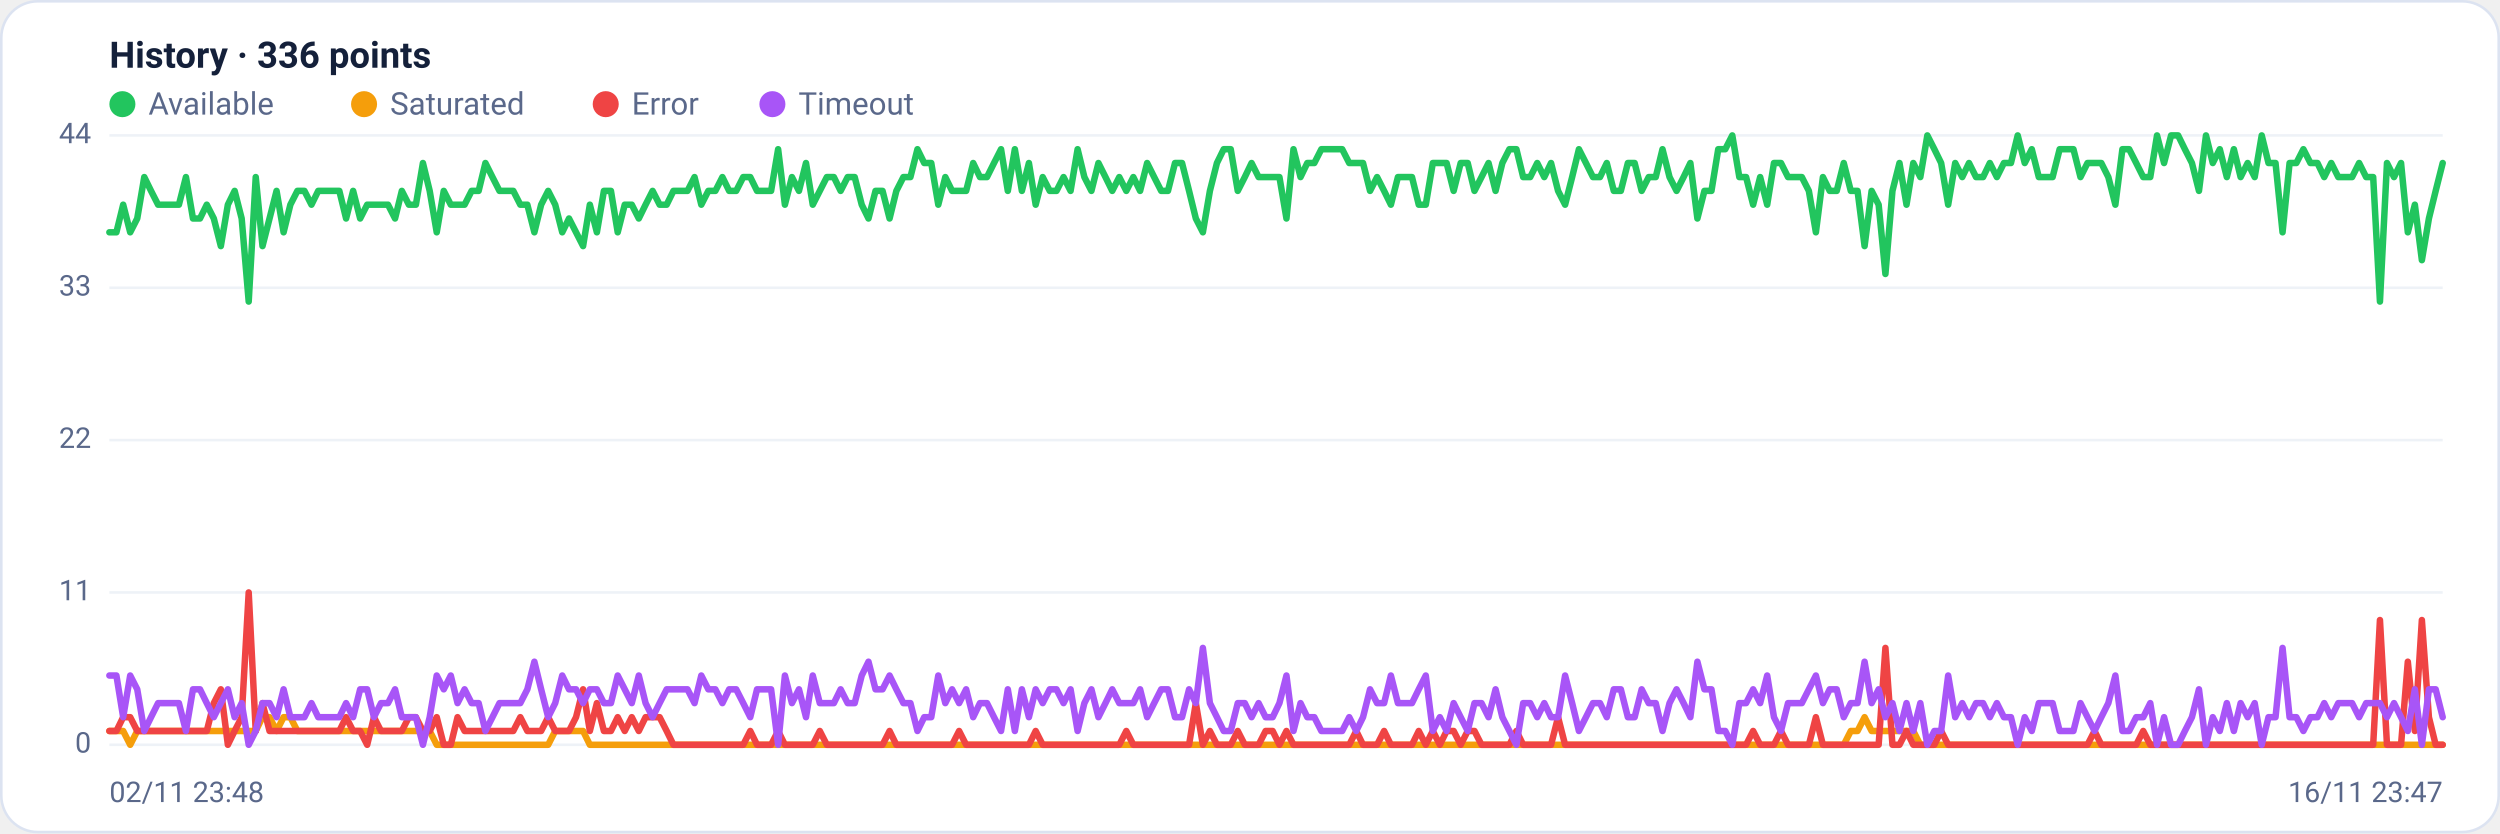
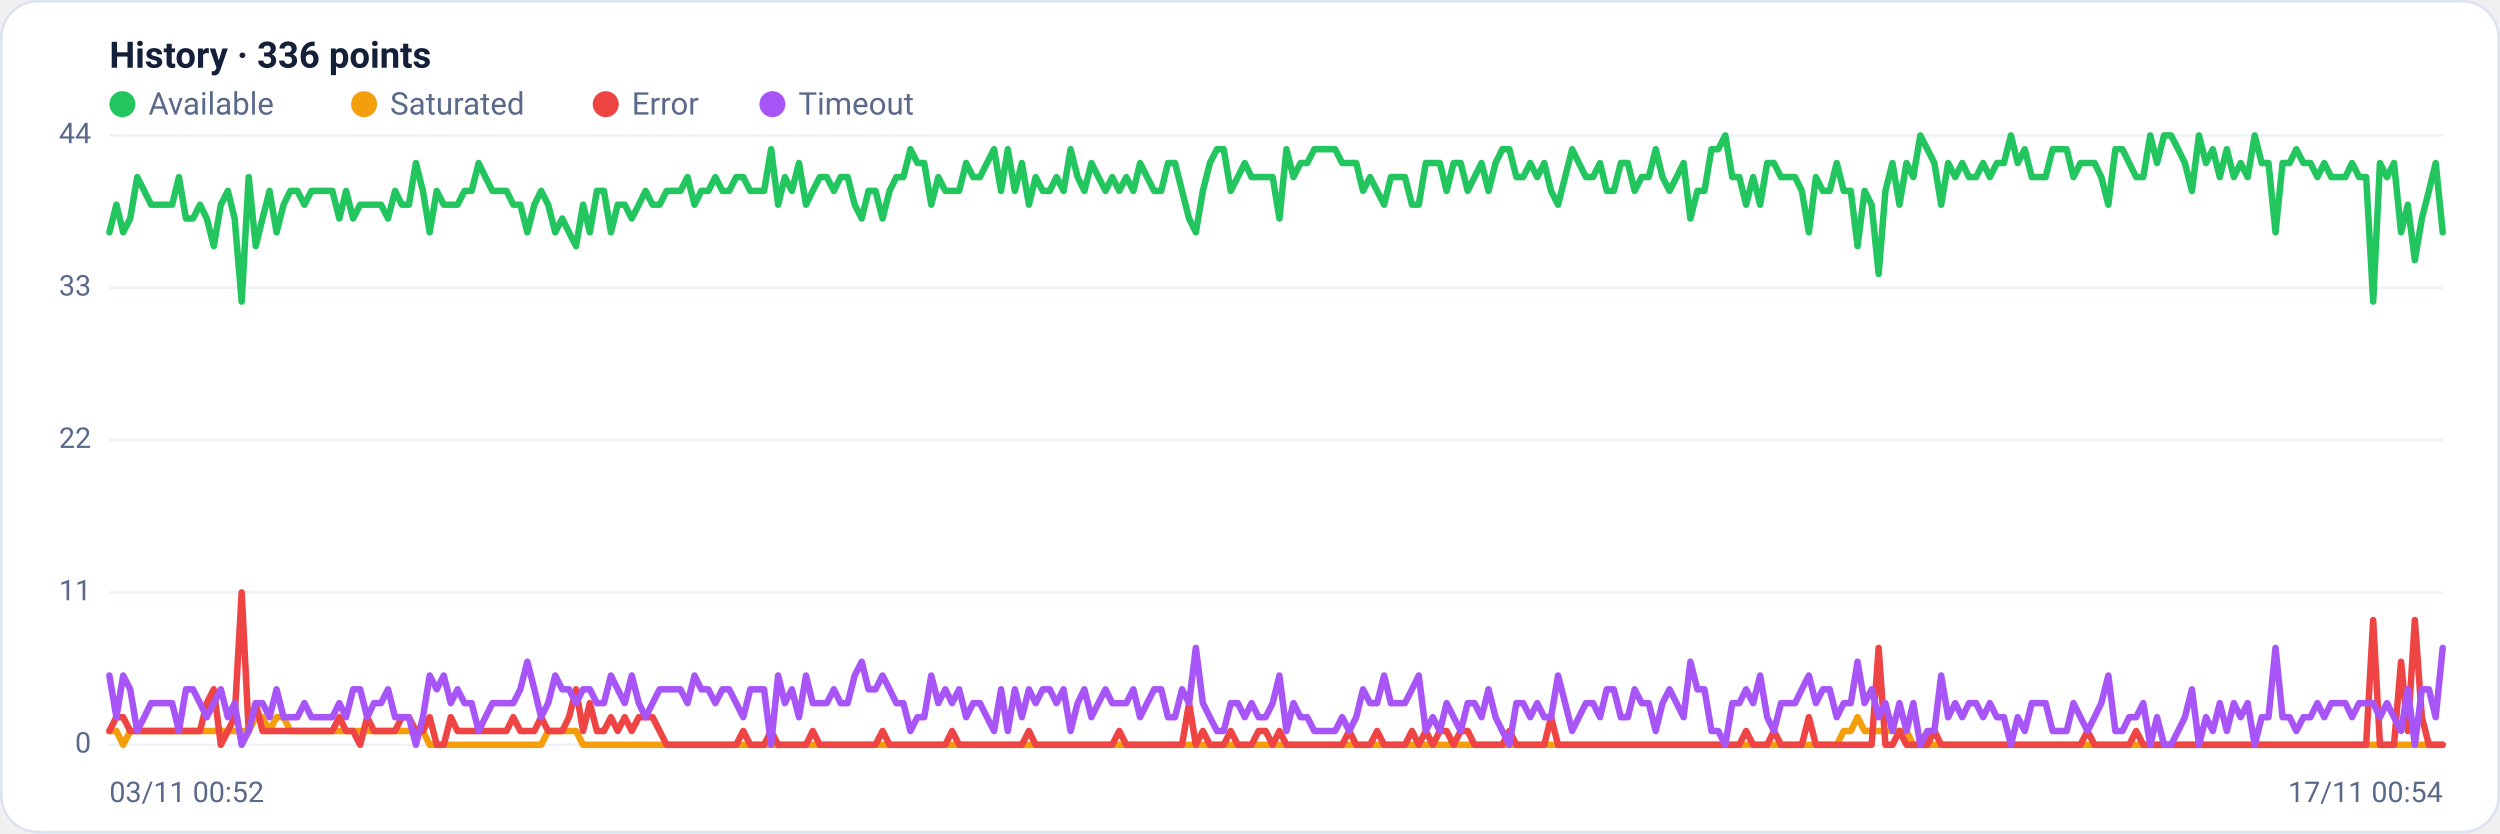
<svg xmlns="http://www.w3.org/2000/svg" viewBox="0 0 960 320" width="960" height="320" font-family="Segoe UI, system-ui, -apple-system, Roboto, Helvetica, Arial, sans-serif" role="img" aria-label="Availability history per region">
  <rect x="0.5" y="0.5" width="959" height="319" rx="14" fill="#ffffff" stroke="#dce3f1" />
  <text x="42" y="26" font-size="14" font-weight="600" fill="#14203a">History · 336 points</text>
  <circle cx="47" cy="40" r="5" fill="#22c55e" />
  <text x="57" y="44" font-size="12" fill="#5a688a">Available</text>
  <circle cx="139.8" cy="40" r="5" fill="#f59e0b" />
  <text x="149.8" y="44" font-size="12" fill="#5a688a">Saturated</text>
  <circle cx="232.6" cy="40" r="5" fill="#ef4444" />
  <text x="242.6" y="44" font-size="12" fill="#5a688a">Error</text>
  <circle cx="296.6" cy="40" r="5" fill="#a855f7" />
  <text x="306.6" y="44" font-size="12" fill="#5a688a">Timeout</text>
  <line x1="42" y1="286.0" x2="938" y2="286.0" stroke="#eef2f7" stroke-width="1" />
  <text x="35" y="289.0" text-anchor="end" font-size="11" fill="#5a688a">0</text>
  <line x1="42" y1="227.5" x2="938" y2="227.5" stroke="#eef2f7" stroke-width="1" />
  <text x="35" y="230.5" text-anchor="end" font-size="11" fill="#5a688a">11</text>
  <line x1="42" y1="169.0" x2="938" y2="169.0" stroke="#eef2f7" stroke-width="1" />
  <text x="35" y="172.0" text-anchor="end" font-size="11" fill="#5a688a">22</text>
  <line x1="42" y1="110.5" x2="938" y2="110.5" stroke="#eef2f7" stroke-width="1" />
  <text x="35" y="113.5" text-anchor="end" font-size="11" fill="#5a688a">33</text>
  <line x1="42" y1="52.0" x2="938" y2="52.0" stroke="#eef2f7" stroke-width="1" />
  <text x="35" y="55.0" text-anchor="end" font-size="11" fill="#5a688a">44</text>
-   <polyline fill="none" stroke="#22c55e" stroke-width="2.5" stroke-linejoin="round" stroke-linecap="round" points="42.0,89.2 44.7,89.2 47.3,78.6 50.0,89.2 52.7,83.9 55.4,68.0 58.0,73.3 60.7,78.6 63.4,78.6 66.1,78.6 68.7,78.6 71.4,68.0 74.1,83.9 76.8,83.9 79.4,78.6 82.1,83.9 84.8,94.5 87.5,78.6 90.1,73.3 92.8,83.9 95.5,115.8 98.2,68.0 100.8,94.5 103.5,83.9 106.2,73.3 108.9,89.2 111.5,78.6 114.2,73.3 116.9,73.3 119.6,78.6 122.2,73.3 124.9,73.3 127.6,73.3 130.3,73.3 132.9,83.9 135.6,73.3 138.3,83.9 141.0,78.6 143.6,78.6 146.3,78.6 149.0,78.6 151.7,83.9 154.3,73.3 157.0,78.6 159.7,78.6 162.4,62.6 165.0,73.3 167.7,89.2 170.4,73.3 173.1,78.6 175.7,78.6 178.4,78.6 181.1,73.3 183.8,73.3 186.4,62.6 189.1,68.0 191.8,73.3 194.5,73.3 197.1,73.3 199.8,78.6 202.5,78.6 205.2,89.2 207.8,78.6 210.5,73.3 213.2,78.6 215.9,89.2 218.5,83.9 221.2,89.2 223.9,94.5 226.5,78.6 229.2,89.2 231.9,73.3 234.6,73.3 237.2,89.2 239.9,78.6 242.6,78.6 245.3,83.9 247.9,78.6 250.6,73.3 253.3,78.6 256.0,78.6 258.6,73.3 261.3,73.3 264.0,73.3 266.7,68.0 269.3,78.6 272.0,73.3 274.7,73.3 277.4,68.0 280.0,73.3 282.7,73.3 285.4,68.0 288.1,68.0 290.7,73.3 293.4,73.3 296.1,73.3 298.8,57.3 301.4,78.6 304.1,68.0 306.8,73.3 309.5,62.6 312.1,78.6 314.8,73.3 317.5,68.0 320.2,68.0 322.8,73.3 325.5,68.0 328.2,68.0 330.9,78.6 333.5,83.9 336.2,73.3 338.9,73.3 341.6,83.9 344.2,73.3 346.9,68.0 349.6,68.0 352.3,57.3 354.9,62.6 357.6,62.6 360.3,78.6 363.0,68.0 365.6,73.3 368.3,73.3 371.0,73.3 373.7,62.6 376.3,68.0 379.0,68.0 381.7,62.6 384.4,57.3 387.0,73.3 389.7,57.3 392.4,73.3 395.1,62.6 397.7,78.6 400.4,68.0 403.1,73.3 405.7,73.3 408.4,68.0 411.1,73.3 413.8,57.3 416.4,68.0 419.1,73.3 421.8,62.6 424.5,68.0 427.1,73.3 429.8,68.0 432.5,73.3 435.2,68.0 437.8,73.3 440.5,62.6 443.2,68.0 445.9,73.3 448.5,73.3 451.2,62.6 453.9,62.6 456.6,73.3 459.2,83.9 461.9,89.2 464.6,73.3 467.3,62.6 469.9,57.3 472.6,57.3 475.3,73.3 478.0,68.0 480.6,62.6 483.3,68.0 486.0,68.0 488.7,68.0 491.3,68.0 494.0,83.9 496.7,57.3 499.4,68.0 502.0,62.6 504.7,62.6 507.4,57.3 510.1,57.3 512.7,57.3 515.4,57.3 518.1,62.6 520.8,62.6 523.4,62.6 526.1,73.3 528.8,68.0 531.5,73.3 534.1,78.6 536.8,68.0 539.5,68.0 542.2,68.0 544.8,78.6 547.5,78.6 550.2,62.6 552.9,62.6 555.5,62.6 558.2,73.3 560.9,62.6 563.6,62.6 566.2,73.3 568.9,68.0 571.6,62.6 574.3,73.3 576.9,62.6 579.6,57.3 582.3,57.3 584.9,68.0 587.6,68.0 590.3,62.6 593.0,68.0 595.6,62.6 598.3,73.3 601.0,78.6 603.7,68.0 606.3,57.3 609.0,62.6 611.7,68.0 614.4,68.0 617.0,62.6 619.7,73.3 622.4,73.3 625.1,62.6 627.7,62.6 630.4,73.3 633.1,68.0 635.8,68.0 638.4,57.3 641.1,68.0 643.8,73.3 646.5,68.0 649.1,62.6 651.8,83.9 654.5,73.3 657.2,73.3 659.8,57.3 662.5,57.3 665.2,52.0 667.9,68.0 670.5,68.0 673.2,78.6 675.9,68.0 678.6,78.6 681.2,62.6 683.9,62.6 686.6,68.0 689.3,68.0 691.9,68.0 694.6,73.3 697.3,89.2 700.0,68.0 702.6,73.3 705.3,73.3 708.0,62.6 710.7,73.3 713.3,73.3 716.0,94.5 718.7,73.3 721.4,78.6 724.0,105.2 726.7,73.3 729.4,62.6 732.1,78.6 734.7,62.6 737.4,68.0 740.1,52.0 742.8,57.3 745.4,62.6 748.1,78.6 750.8,62.6 753.5,68.0 756.1,62.6 758.8,68.0 761.5,68.0 764.1,62.6 766.8,68.0 769.5,62.6 772.2,62.6 774.8,52.0 777.5,62.6 780.2,57.3 782.9,68.0 785.5,68.0 788.2,68.0 790.9,57.3 793.6,57.3 796.2,57.3 798.9,68.0 801.6,62.6 804.3,62.6 806.9,62.6 809.6,68.0 812.3,78.6 815.0,57.3 817.6,57.3 820.3,62.6 823.0,68.0 825.7,68.0 828.3,52.0 831.0,62.6 833.7,52.0 836.4,52.0 839.0,57.3 841.7,62.6 844.4,73.3 847.1,52.0 849.7,62.6 852.4,57.3 855.1,68.0 857.8,57.3 860.4,68.0 863.1,62.6 865.8,68.0 868.5,52.0 871.1,62.6 873.8,62.6 876.5,89.2 879.2,62.6 881.8,62.6 884.5,57.3 887.2,62.6 889.9,62.6 892.5,68.0 895.2,62.6 897.9,68.0 900.6,68.0 903.2,68.0 905.9,62.6 908.6,68.0 911.3,68.0 913.9,115.8 916.6,62.6 919.3,68.0 922.0,62.6 924.6,89.2 927.3,78.6 930.0,99.9 932.7,83.9 935.3,73.3 938.0,62.6" />
-   <polyline fill="none" stroke="#f59e0b" stroke-width="2.5" stroke-linejoin="round" stroke-linecap="round" points="42.0,280.7 44.7,280.7 47.3,280.7 50.0,286.0 52.7,280.7 55.4,280.7 58.0,280.7 60.7,280.7 63.4,280.7 66.1,280.7 68.7,280.7 71.4,280.7 74.1,280.7 76.8,280.7 79.4,280.7 82.1,280.7 84.8,280.7 87.5,280.7 90.1,280.7 92.8,280.7 95.5,280.7 98.2,280.7 100.8,275.4 103.5,275.4 106.2,280.7 108.9,275.4 111.5,275.4 114.2,280.7 116.9,280.7 119.6,280.7 122.2,280.7 124.9,280.7 127.6,280.7 130.3,280.7 132.9,280.7 135.6,280.7 138.3,280.7 141.0,280.7 143.6,280.7 146.3,280.7 149.0,280.7 151.7,280.7 154.3,280.7 157.0,280.7 159.7,280.7 162.4,280.7 165.0,280.7 167.7,286.0 170.4,286.0 173.1,286.0 175.7,286.0 178.4,286.0 181.1,286.0 183.8,286.0 186.4,286.0 189.1,286.0 191.8,286.0 194.5,286.0 197.1,286.0 199.8,286.0 202.5,286.0 205.2,286.0 207.8,286.0 210.5,286.0 213.2,280.7 215.9,280.7 218.5,280.7 221.2,280.7 223.9,280.7 226.5,286.0 229.2,286.0 231.9,286.0 234.6,286.0 237.2,286.0 239.9,286.0 242.6,286.0 245.3,286.0 247.9,286.0 250.6,286.0 253.3,286.0 256.0,286.0 258.6,286.0 261.3,286.0 264.0,286.0 266.7,286.0 269.3,286.0 272.0,286.0 274.7,286.0 277.4,286.0 280.0,286.0 282.7,286.0 285.4,286.0 288.1,286.0 290.7,286.0 293.4,286.0 296.1,286.0 298.8,286.0 301.4,286.0 304.1,286.0 306.8,286.0 309.5,286.0 312.1,286.0 314.8,286.0 317.5,286.0 320.2,286.0 322.8,286.0 325.5,286.0 328.2,286.0 330.9,286.0 333.5,286.0 336.2,286.0 338.9,286.0 341.6,286.0 344.2,286.0 346.9,286.0 349.6,286.0 352.3,286.0 354.9,286.0 357.6,286.0 360.3,286.0 363.0,286.0 365.6,286.0 368.3,286.0 371.0,286.0 373.7,286.0 376.3,286.0 379.0,286.0 381.7,286.0 384.4,286.0 387.0,286.0 389.7,286.0 392.4,286.0 395.1,286.0 397.7,286.0 400.4,286.0 403.1,286.0 405.7,286.0 408.4,286.0 411.1,286.0 413.8,286.0 416.4,286.0 419.1,286.0 421.8,286.0 424.5,286.0 427.1,286.0 429.8,286.0 432.5,286.0 435.2,286.0 437.8,286.0 440.5,286.0 443.2,286.0 445.9,286.0 448.5,286.0 451.2,286.0 453.9,286.0 456.6,286.0 459.2,286.0 461.9,286.0 464.6,286.0 467.3,286.0 469.9,286.0 472.6,286.0 475.3,286.0 478.0,286.0 480.6,286.0 483.3,286.0 486.0,286.0 488.7,286.0 491.3,286.0 494.0,286.0 496.7,286.0 499.4,286.0 502.0,286.0 504.7,286.0 507.4,286.0 510.1,286.0 512.7,286.0 515.4,286.0 518.1,286.0 520.8,286.0 523.4,286.0 526.1,286.0 528.8,286.0 531.5,286.0 534.1,286.0 536.8,286.0 539.5,286.0 542.2,286.0 544.8,286.0 547.5,286.0 550.2,286.0 552.9,286.0 555.5,286.0 558.2,286.0 560.9,286.0 563.6,286.0 566.2,286.0 568.9,286.0 571.6,286.0 574.3,286.0 576.9,286.0 579.6,286.0 582.3,286.0 584.9,286.0 587.6,286.0 590.3,286.0 593.0,286.0 595.6,286.0 598.3,286.0 601.0,286.0 603.7,286.0 606.3,286.0 609.0,286.0 611.7,286.0 614.4,286.0 617.0,286.0 619.7,286.0 622.4,286.0 625.1,286.0 627.7,286.0 630.4,286.0 633.1,286.0 635.8,286.0 638.4,286.0 641.1,286.0 643.8,286.0 646.5,286.0 649.1,286.0 651.8,286.0 654.5,286.0 657.2,286.0 659.8,286.0 662.5,286.0 665.2,286.0 667.9,286.0 670.5,286.0 673.2,286.0 675.9,286.0 678.6,286.0 681.2,286.0 683.9,286.0 686.6,286.0 689.3,286.0 691.9,286.0 694.6,286.0 697.3,286.0 700.0,286.0 702.6,286.0 705.3,286.0 708.0,286.0 710.7,280.7 713.3,280.7 716.0,275.4 718.7,280.7 721.4,280.7 724.0,280.7 726.7,280.7 729.4,280.7 732.1,280.7 734.7,280.7 737.4,286.0 740.1,286.0 742.8,286.0 745.4,286.0 748.1,286.0 750.8,286.0 753.5,286.0 756.1,286.0 758.8,286.0 761.5,286.0 764.1,286.0 766.8,286.0 769.5,286.0 772.2,286.0 774.8,286.0 777.5,286.0 780.2,286.0 782.9,286.0 785.5,286.0 788.2,286.0 790.9,286.0 793.6,286.0 796.2,286.0 798.9,286.0 801.6,286.0 804.3,286.0 806.9,286.0 809.6,286.0 812.3,286.0 815.0,286.0 817.6,286.0 820.3,286.0 823.0,286.0 825.7,286.0 828.3,286.0 831.0,286.0 833.7,286.0 836.4,286.0 839.0,286.0 841.7,286.0 844.4,286.0 847.1,286.0 849.7,286.0 852.4,286.0 855.1,286.0 857.8,286.0 860.4,286.0 863.1,286.0 865.8,286.0 868.5,286.0 871.1,286.0 873.8,286.0 876.5,286.0 879.2,286.0 881.8,286.0 884.5,286.0 887.2,286.0 889.9,286.0 892.5,286.0 895.2,286.0 897.9,286.0 900.6,286.0 903.2,286.0 905.9,286.0 908.6,286.0 911.3,286.0 913.9,286.0 916.6,286.0 919.3,286.0 922.0,286.0 924.6,286.0 927.3,286.0 930.0,286.0 932.7,286.0 935.3,286.0 938.0,286.0" />
-   <polyline fill="none" stroke="#ef4444" stroke-width="2.5" stroke-linejoin="round" stroke-linecap="round" points="42.0,280.7 44.7,280.7 47.3,275.4 50.0,275.4 52.7,280.7 55.4,280.7 58.0,280.7 60.7,280.7 63.4,280.7 66.1,280.7 68.7,280.7 71.4,280.7 74.1,280.7 76.8,280.7 79.4,280.7 82.1,270.0 84.8,264.7 87.5,286.0 90.1,280.7 92.8,275.4 95.5,227.5 98.2,280.7 100.8,270.0 103.5,280.7 106.2,280.7 108.9,280.7 111.5,280.7 114.2,280.7 116.9,280.7 119.6,280.7 122.2,280.7 124.9,280.7 127.6,280.7 130.3,280.7 132.9,275.4 135.6,280.7 138.3,280.7 141.0,286.0 143.6,275.4 146.3,280.7 149.0,280.7 151.7,280.7 154.3,280.7 157.0,275.4 159.7,275.4 162.4,280.7 165.0,280.7 167.7,275.4 170.4,286.0 173.1,286.0 175.7,275.4 178.4,280.7 181.1,280.7 183.8,280.7 186.4,280.7 189.1,280.7 191.8,280.7 194.5,280.7 197.1,280.7 199.8,275.4 202.5,280.7 205.2,280.7 207.8,280.7 210.5,275.4 213.2,280.7 215.9,280.7 218.5,280.7 221.2,275.4 223.9,264.7 226.5,280.7 229.2,270.0 231.9,280.7 234.6,280.7 237.2,275.4 239.9,280.7 242.6,275.4 245.3,280.7 247.9,275.4 250.6,275.4 253.3,275.4 256.0,280.7 258.6,286.0 261.3,286.0 264.0,286.0 266.7,286.0 269.3,286.0 272.0,286.0 274.7,286.0 277.4,286.0 280.0,286.0 282.7,286.0 285.4,286.0 288.1,280.7 290.7,286.0 293.4,286.0 296.1,286.0 298.8,280.7 301.4,286.0 304.1,286.0 306.8,286.0 309.5,286.0 312.1,286.0 314.8,280.7 317.5,286.0 320.2,286.0 322.8,286.0 325.5,286.0 328.2,286.0 330.9,286.0 333.5,286.0 336.2,286.0 338.9,286.0 341.6,280.7 344.2,286.0 346.9,286.0 349.6,286.0 352.3,286.0 354.9,286.0 357.6,286.0 360.3,286.0 363.0,286.0 365.6,286.0 368.3,280.7 371.0,286.0 373.7,286.0 376.3,286.0 379.0,286.0 381.7,286.0 384.4,286.0 387.0,286.0 389.7,286.0 392.4,286.0 395.1,286.0 397.7,280.7 400.4,286.0 403.1,286.0 405.7,286.0 408.4,286.0 411.1,286.0 413.8,286.0 416.4,286.0 419.1,286.0 421.8,286.0 424.5,286.0 427.1,286.0 429.8,286.0 432.5,280.7 435.2,286.0 437.8,286.0 440.5,286.0 443.2,286.0 445.9,286.0 448.5,286.0 451.2,286.0 453.9,286.0 456.6,286.0 459.2,270.0 461.9,286.0 464.6,280.7 467.3,286.0 469.9,286.0 472.6,286.0 475.3,280.7 478.0,286.0 480.6,286.0 483.3,286.0 486.0,280.7 488.7,280.7 491.3,286.0 494.0,280.7 496.7,286.0 499.4,286.0 502.0,286.0 504.7,286.0 507.4,286.0 510.1,286.0 512.7,286.0 515.4,286.0 518.1,286.0 520.8,280.7 523.4,286.0 526.1,286.0 528.8,286.0 531.5,280.7 534.1,286.0 536.8,286.0 539.5,286.0 542.2,286.0 544.8,280.7 547.5,286.0 550.2,280.7 552.9,286.0 555.5,280.7 558.2,280.7 560.9,286.0 563.6,280.7 566.2,280.7 568.9,286.0 571.6,286.0 574.3,286.0 576.9,286.0 579.6,286.0 582.3,280.7 584.9,286.0 587.6,286.0 590.3,286.0 593.0,286.0 595.6,286.0 598.3,275.4 601.0,286.0 603.7,286.0 606.3,286.0 609.0,286.0 611.7,286.0 614.4,286.0 617.0,286.0 619.7,286.0 622.4,286.0 625.1,286.0 627.7,286.0 630.4,286.0 633.1,286.0 635.8,286.0 638.4,286.0 641.1,286.0 643.8,286.0 646.5,286.0 649.1,286.0 651.8,286.0 654.5,286.0 657.2,286.0 659.8,286.0 662.5,286.0 665.2,286.0 667.9,286.0 670.5,286.0 673.2,280.7 675.9,286.0 678.6,286.0 681.2,286.0 683.9,280.7 686.6,286.0 689.3,286.0 691.9,286.0 694.6,286.0 697.3,275.4 700.0,286.0 702.6,286.0 705.3,286.0 708.0,286.0 710.7,286.0 713.3,286.0 716.0,286.0 718.7,286.0 721.4,286.0 724.0,248.8 726.7,286.0 729.4,286.0 732.1,280.7 734.7,286.0 737.4,286.0 740.1,286.0 742.8,286.0 745.4,280.7 748.1,286.0 750.8,286.0 753.5,286.0 756.1,286.0 758.8,286.0 761.5,286.0 764.1,286.0 766.8,286.0 769.5,286.0 772.2,286.0 774.8,286.0 777.5,286.0 780.2,286.0 782.9,286.0 785.5,286.0 788.2,286.0 790.9,286.0 793.6,286.0 796.2,286.0 798.9,286.0 801.6,286.0 804.3,280.7 806.9,286.0 809.6,286.0 812.3,286.0 815.0,286.0 817.6,286.0 820.3,286.0 823.0,280.7 825.7,286.0 828.3,286.0 831.0,286.0 833.7,286.0 836.4,286.0 839.0,286.0 841.7,286.0 844.4,286.0 847.1,286.0 849.7,286.0 852.4,286.0 855.1,286.0 857.8,286.0 860.4,286.0 863.1,286.0 865.8,286.0 868.5,286.0 871.1,286.0 873.8,286.0 876.5,286.0 879.2,286.0 881.8,286.0 884.5,286.0 887.2,286.0 889.9,286.0 892.5,286.0 895.2,286.0 897.9,286.0 900.6,286.0 903.2,286.0 905.9,286.0 908.6,286.0 911.3,286.0 913.9,238.1 916.6,286.0 919.3,286.0 922.0,286.0 924.6,254.1 927.3,280.7 930.0,238.1 932.7,275.4 935.3,286.0 938.0,286.0" />
-   <polyline fill="none" stroke="#a855f7" stroke-width="2.5" stroke-linejoin="round" stroke-linecap="round" points="42.0,259.4 44.7,259.4 47.3,275.4 50.0,259.4 52.7,264.7 55.4,280.7 58.0,275.4 60.7,270.0 63.4,270.0 66.1,270.0 68.7,270.0 71.4,280.7 74.1,264.7 76.8,264.7 79.4,270.0 82.1,275.4 84.8,270.0 87.5,264.7 90.1,275.4 92.8,270.0 95.5,286.0 98.2,280.7 100.8,270.0 103.5,270.0 106.2,275.4 108.9,264.7 111.5,275.4 114.2,275.4 116.9,275.4 119.6,270.0 122.2,275.4 124.9,275.4 127.6,275.4 130.3,275.4 132.9,270.0 135.6,275.4 138.3,264.7 141.0,264.7 143.6,275.4 146.3,270.0 149.0,270.0 151.7,264.7 154.3,275.4 157.0,275.4 159.7,275.4 162.4,286.0 165.0,275.4 167.7,259.4 170.4,264.7 173.1,259.4 175.7,270.0 178.4,264.7 181.1,270.0 183.8,270.0 186.4,280.7 189.1,275.4 191.8,270.0 194.5,270.0 197.1,270.0 199.8,270.0 202.5,264.7 205.2,254.1 207.8,264.7 210.5,275.4 213.2,270.0 215.9,259.4 218.5,264.7 221.2,264.7 223.9,270.0 226.5,264.7 229.2,264.7 231.9,270.0 234.6,270.0 237.2,259.4 239.9,264.7 242.6,270.0 245.3,259.4 247.9,270.0 250.6,275.4 253.3,270.0 256.0,264.7 258.6,264.7 261.3,264.7 264.0,264.7 266.7,270.0 269.3,259.4 272.0,264.7 274.7,264.7 277.4,270.0 280.0,264.7 282.7,264.7 285.4,270.0 288.1,275.4 290.7,264.7 293.4,264.7 296.1,264.7 298.8,286.0 301.4,259.4 304.1,270.0 306.8,264.7 309.5,275.4 312.1,259.4 314.8,270.0 317.5,270.0 320.2,270.0 322.8,264.7 325.5,270.0 328.2,270.0 330.9,259.4 333.5,254.1 336.2,264.7 338.9,264.7 341.6,259.4 344.2,264.7 346.9,270.0 349.6,270.0 352.3,280.7 354.9,275.4 357.6,275.4 360.3,259.4 363.0,270.0 365.6,264.7 368.3,270.0 371.0,264.7 373.7,275.4 376.3,270.0 379.0,270.0 381.7,275.4 384.4,280.7 387.0,264.7 389.7,280.7 392.4,264.7 395.1,275.4 397.7,264.7 400.4,270.0 403.1,264.7 405.7,264.7 408.4,270.0 411.1,264.7 413.8,280.7 416.4,270.0 419.1,264.7 421.8,275.4 424.5,270.0 427.1,264.7 429.8,270.0 432.5,270.0 435.2,270.0 437.8,264.7 440.5,275.4 443.2,270.0 445.9,264.7 448.5,264.7 451.2,275.4 453.9,275.4 456.6,264.7 459.2,270.0 461.9,248.8 464.6,270.0 467.3,275.4 469.9,280.7 472.6,280.7 475.3,270.0 478.0,270.0 480.6,275.4 483.3,270.0 486.0,275.4 488.7,275.4 491.3,270.0 494.0,259.4 496.7,280.7 499.4,270.0 502.0,275.4 504.7,275.4 507.4,280.7 510.1,280.7 512.7,280.7 515.4,280.7 518.1,275.4 520.8,280.7 523.4,275.4 526.1,264.7 528.8,270.0 531.5,270.0 534.1,259.4 536.8,270.0 539.5,270.0 542.2,270.0 544.8,264.7 547.5,259.4 550.2,280.7 552.9,275.4 555.5,280.7 558.2,270.0 560.9,275.4 563.6,280.7 566.2,270.0 568.9,270.0 571.6,275.4 574.3,264.7 576.9,275.4 579.6,280.7 582.3,286.0 584.9,270.0 587.6,270.0 590.3,275.4 593.0,270.0 595.6,275.4 598.3,275.4 601.0,259.4 603.7,270.0 606.3,280.7 609.0,275.4 611.7,270.0 614.4,270.0 617.0,275.4 619.7,264.7 622.4,264.7 625.1,275.4 627.7,275.4 630.4,264.7 633.1,270.0 635.8,270.0 638.4,280.7 641.1,270.0 643.8,264.7 646.5,270.0 649.1,275.4 651.8,254.1 654.5,264.7 657.2,264.7 659.8,280.7 662.5,280.7 665.2,286.0 667.9,270.0 670.5,270.0 673.2,264.7 675.9,270.0 678.6,259.4 681.2,275.4 683.9,280.7 686.6,270.0 689.3,270.0 691.9,270.0 694.6,264.7 697.3,259.4 700.0,270.0 702.6,264.7 705.3,264.7 708.0,275.4 710.7,270.0 713.3,270.0 716.0,254.1 718.7,270.0 721.4,264.7 724.0,275.4 726.7,270.0 729.4,280.7 732.1,270.0 734.7,280.7 737.4,270.0 740.1,286.0 742.8,280.7 745.4,280.7 748.1,259.4 750.8,275.4 753.5,270.0 756.1,275.4 758.8,270.0 761.5,270.0 764.1,275.4 766.8,270.0 769.5,275.4 772.2,275.4 774.8,286.0 777.5,275.4 780.2,280.7 782.9,270.0 785.5,270.0 788.2,270.0 790.9,280.7 793.6,280.7 796.2,280.7 798.9,270.0 801.6,275.4 804.3,280.7 806.9,275.4 809.6,270.0 812.3,259.4 815.0,280.7 817.6,280.7 820.3,275.4 823.0,275.4 825.7,270.0 828.3,286.0 831.0,275.4 833.7,286.0 836.4,286.0 839.0,280.7 841.7,275.4 844.4,264.7 847.1,286.0 849.7,275.4 852.4,280.7 855.1,270.0 857.8,280.7 860.4,270.0 863.1,275.4 865.8,270.0 868.5,286.0 871.1,275.4 873.8,275.4 876.5,248.8 879.2,275.4 881.8,275.4 884.5,280.7 887.2,275.4 889.9,275.4 892.5,270.0 895.2,275.4 897.9,270.0 900.6,270.0 903.2,270.0 905.9,275.4 908.6,270.0 911.3,270.0 913.9,270.0 916.6,275.4 919.3,270.0 922.0,275.4 924.6,280.7 927.3,264.7 930.0,286.0 932.7,264.7 935.3,264.7 938.0,275.4" />
-   <text x="42" y="308" font-size="11" fill="#5a688a">02/11 23:48</text>
-   <text x="938" y="308" text-anchor="end" font-size="11" fill="#5a688a">16/11 23:47</text>
+   <polyline fill="none" stroke="#22c55e" stroke-width="2.5" stroke-linejoin="round" stroke-linecap="round" points="42.0,89.2 44.7,78.6 47.3,89.2 50.0,83.9 52.7,68.0 55.4,73.3 58.0,78.6 60.7,78.6 63.4,78.6 66.1,78.6 68.7,68.0 71.4,83.9 74.1,83.9 76.8,78.6 79.4,83.9 82.1,94.5 84.8,78.6 87.5,73.3 90.1,83.9 92.8,115.8 95.5,68.0 98.2,94.5 100.8,83.9 103.5,73.3 106.2,89.2 108.9,78.6 111.5,73.3 114.2,73.3 116.9,78.6 119.6,73.3 122.2,73.3 124.9,73.3 127.6,73.3 130.3,83.9 132.9,73.3 135.6,83.9 138.3,78.6 141.0,78.6 143.6,78.6 146.3,78.6 149.0,83.9 151.7,73.3 154.3,78.6 157.0,78.6 159.7,62.6 162.4,73.3 165.0,89.2 167.7,73.3 170.4,78.6 173.1,78.6 175.7,78.6 178.4,73.3 181.1,73.3 183.8,62.6 186.4,68.0 189.1,73.3 191.8,73.3 194.5,73.3 197.1,78.6 199.8,78.6 202.5,89.2 205.2,78.6 207.8,73.3 210.5,78.6 213.2,89.2 215.9,83.9 218.5,89.2 221.2,94.5 223.9,78.6 226.5,89.2 229.2,73.3 231.9,73.3 234.6,89.2 237.2,78.6 239.9,78.6 242.6,83.9 245.3,78.6 247.9,73.3 250.6,78.6 253.3,78.6 256.0,73.3 258.6,73.3 261.3,73.3 264.0,68.0 266.7,78.6 269.3,73.3 272.0,73.3 274.7,68.0 277.4,73.3 280.0,73.3 282.7,68.0 285.4,68.0 288.1,73.3 290.7,73.3 293.4,73.3 296.1,57.3 298.8,78.6 301.4,68.0 304.1,73.3 306.8,62.6 309.5,78.6 312.1,73.3 314.8,68.0 317.5,68.0 320.2,73.3 322.8,68.0 325.5,68.0 328.2,78.6 330.9,83.9 333.5,73.3 336.2,73.3 338.9,83.9 341.6,73.3 344.2,68.0 346.9,68.0 349.6,57.3 352.3,62.6 354.9,62.6 357.6,78.6 360.3,68.0 363.0,73.3 365.6,73.3 368.3,73.3 371.0,62.6 373.7,68.0 376.3,68.0 379.0,62.6 381.7,57.3 384.4,73.3 387.0,57.3 389.7,73.3 392.4,62.6 395.1,78.6 397.7,68.0 400.4,73.3 403.1,73.3 405.7,68.0 408.4,73.3 411.1,57.3 413.8,68.0 416.4,73.3 419.1,62.6 421.8,68.0 424.5,73.3 427.1,68.0 429.8,73.3 432.5,68.0 435.2,73.3 437.8,62.6 440.5,68.0 443.2,73.3 445.9,73.3 448.5,62.6 451.2,62.6 453.9,73.3 456.6,83.9 459.2,89.2 461.9,73.3 464.6,62.6 467.3,57.3 469.9,57.3 472.6,73.3 475.3,68.0 478.0,62.6 480.6,68.0 483.3,68.0 486.0,68.0 488.7,68.0 491.3,83.9 494.0,57.3 496.7,68.0 499.4,62.6 502.0,62.6 504.7,57.3 507.4,57.3 510.1,57.3 512.7,57.3 515.4,62.6 518.1,62.6 520.8,62.6 523.4,73.3 526.1,68.0 528.8,73.3 531.5,78.6 534.1,68.0 536.8,68.0 539.5,68.0 542.2,78.6 544.8,78.6 547.5,62.6 550.2,62.6 552.9,62.6 555.5,73.3 558.2,62.6 560.9,62.6 563.6,73.3 566.2,68.0 568.9,62.6 571.6,73.3 574.3,62.6 576.9,57.3 579.6,57.3 582.3,68.0 584.9,68.0 587.6,62.6 590.3,68.0 593.0,62.6 595.6,73.3 598.3,78.6 601.0,68.0 603.7,57.3 606.3,62.6 609.0,68.0 611.7,68.0 614.4,62.6 617.0,73.3 619.7,73.3 622.4,62.6 625.1,62.6 627.7,73.3 630.4,68.0 633.1,68.0 635.8,57.3 638.4,68.0 641.1,73.3 643.8,68.0 646.5,62.6 649.1,83.9 651.8,73.3 654.5,73.3 657.2,57.3 659.8,57.3 662.5,52.0 665.2,68.0 667.9,68.0 670.5,78.6 673.2,68.0 675.9,78.6 678.6,62.6 681.2,62.6 683.9,68.0 686.6,68.0 689.3,68.0 691.9,73.3 694.6,89.2 697.3,68.0 700.0,73.3 702.6,73.3 705.3,62.6 708.0,73.3 710.7,73.3 713.3,94.5 716.0,73.3 718.7,78.6 721.4,105.2 724.0,73.3 726.7,62.6 729.4,78.6 732.1,62.6 734.7,68.0 737.4,52.0 740.1,57.3 742.8,62.6 745.4,78.6 748.1,62.6 750.8,68.0 753.5,62.6 756.1,68.0 758.8,68.0 761.5,62.6 764.1,68.0 766.8,62.6 769.5,62.6 772.2,52.0 774.8,62.6 777.5,57.3 780.2,68.0 782.9,68.0 785.5,68.0 788.2,57.3 790.9,57.3 793.6,57.3 796.2,68.0 798.9,62.6 801.6,62.6 804.3,62.6 806.9,68.0 809.6,78.6 812.3,57.3 815.0,57.3 817.6,62.6 820.3,68.0 823.0,68.0 825.7,52.0 828.3,62.6 831.0,52.0 833.7,52.0 836.4,57.3 839.0,62.6 841.7,73.3 844.4,52.0 847.1,62.6 849.7,57.3 852.4,68.0 855.1,57.3 857.8,68.0 860.4,62.6 863.1,68.0 865.8,52.0 868.5,62.6 871.1,62.6 873.8,89.2 876.5,62.6 879.2,62.6 881.8,57.3 884.5,62.6 887.2,62.6 889.9,68.0 892.5,62.6 895.2,68.0 897.9,68.0 900.6,68.0 903.2,62.6 905.9,68.0 908.6,68.0 911.3,115.8 913.9,62.6 916.6,68.0 919.3,62.6 922.0,89.2 924.6,78.6 927.3,99.9 930.0,83.9 932.7,73.3 935.3,62.6 938.0,89.2" />
+   <polyline fill="none" stroke="#f59e0b" stroke-width="2.5" stroke-linejoin="round" stroke-linecap="round" points="42.0,280.7 44.7,280.7 47.3,286.0 50.0,280.7 52.7,280.7 55.4,280.7 58.0,280.7 60.7,280.7 63.4,280.7 66.1,280.7 68.7,280.7 71.4,280.7 74.1,280.7 76.8,280.7 79.4,280.7 82.1,280.7 84.8,280.7 87.5,280.7 90.1,280.7 92.8,280.7 95.5,280.7 98.2,275.4 100.8,275.4 103.5,280.7 106.2,275.4 108.9,275.4 111.5,280.7 114.2,280.7 116.9,280.7 119.6,280.7 122.2,280.7 124.9,280.7 127.6,280.7 130.3,280.7 132.9,280.7 135.6,280.7 138.3,280.7 141.0,280.7 143.6,280.7 146.3,280.7 149.0,280.7 151.7,280.7 154.3,280.7 157.0,280.7 159.7,280.7 162.4,280.7 165.0,286.0 167.7,286.0 170.4,286.0 173.1,286.0 175.7,286.0 178.4,286.0 181.1,286.0 183.8,286.0 186.4,286.0 189.1,286.0 191.8,286.0 194.5,286.0 197.1,286.0 199.8,286.0 202.5,286.0 205.2,286.0 207.8,286.0 210.5,280.7 213.2,280.7 215.9,280.7 218.5,280.7 221.2,280.7 223.9,286.0 226.5,286.0 229.2,286.0 231.9,286.0 234.6,286.0 237.2,286.0 239.9,286.0 242.6,286.0 245.3,286.0 247.9,286.0 250.6,286.0 253.3,286.0 256.0,286.0 258.6,286.0 261.3,286.0 264.0,286.0 266.7,286.0 269.3,286.0 272.0,286.0 274.7,286.0 277.4,286.0 280.0,286.0 282.7,286.0 285.4,286.0 288.1,286.0 290.7,286.0 293.4,286.0 296.1,286.0 298.8,286.0 301.4,286.0 304.1,286.0 306.8,286.0 309.5,286.0 312.1,286.0 314.8,286.0 317.5,286.0 320.2,286.0 322.8,286.0 325.5,286.0 328.2,286.0 330.9,286.0 333.5,286.0 336.2,286.0 338.9,286.0 341.6,286.0 344.2,286.0 346.9,286.0 349.6,286.0 352.3,286.0 354.9,286.0 357.6,286.0 360.3,286.0 363.0,286.0 365.6,286.0 368.3,286.0 371.0,286.0 373.7,286.0 376.3,286.0 379.0,286.0 381.7,286.0 384.4,286.0 387.0,286.0 389.7,286.0 392.4,286.0 395.1,286.0 397.7,286.0 400.4,286.0 403.1,286.0 405.7,286.0 408.4,286.0 411.1,286.0 413.8,286.0 416.4,286.0 419.1,286.0 421.8,286.0 424.5,286.0 427.1,286.0 429.8,286.0 432.5,286.0 435.2,286.0 437.8,286.0 440.5,286.0 443.2,286.0 445.9,286.0 448.5,286.0 451.2,286.0 453.9,286.0 456.6,286.0 459.2,286.0 461.9,286.0 464.6,286.0 467.3,286.0 469.9,286.0 472.6,286.0 475.3,286.0 478.0,286.0 480.6,286.0 483.3,286.0 486.0,286.0 488.7,286.0 491.3,286.0 494.0,286.0 496.7,286.0 499.4,286.0 502.0,286.0 504.7,286.0 507.4,286.0 510.1,286.0 512.7,286.0 515.4,286.0 518.1,286.0 520.8,286.0 523.4,286.0 526.1,286.0 528.8,286.0 531.5,286.0 534.1,286.0 536.8,286.0 539.5,286.0 542.2,286.0 544.8,286.0 547.5,286.0 550.2,286.0 552.9,286.0 555.5,286.0 558.2,286.0 560.9,286.0 563.6,286.0 566.2,286.0 568.9,286.0 571.6,286.0 574.3,286.0 576.9,286.0 579.6,286.0 582.3,286.0 584.9,286.0 587.6,286.0 590.3,286.0 593.0,286.0 595.6,286.0 598.3,286.0 601.0,286.0 603.7,286.0 606.3,286.0 609.0,286.0 611.7,286.0 614.4,286.0 617.0,286.0 619.7,286.0 622.4,286.0 625.1,286.0 627.7,286.0 630.4,286.0 633.1,286.0 635.8,286.0 638.4,286.0 641.1,286.0 643.8,286.0 646.5,286.0 649.1,286.0 651.8,286.0 654.5,286.0 657.2,286.0 659.8,286.0 662.5,286.0 665.2,286.0 667.9,286.0 670.5,286.0 673.2,286.0 675.9,286.0 678.6,286.0 681.2,286.0 683.9,286.0 686.6,286.0 689.3,286.0 691.9,286.0 694.6,286.0 697.3,286.0 700.0,286.0 702.6,286.0 705.3,286.0 708.0,280.7 710.7,280.7 713.3,275.4 716.0,280.7 718.7,280.7 721.4,280.7 724.0,280.7 726.7,280.7 729.4,280.7 732.1,280.7 734.7,286.0 737.4,286.0 740.1,286.0 742.8,286.0 745.4,286.0 748.1,286.0 750.8,286.0 753.5,286.0 756.1,286.0 758.8,286.0 761.5,286.0 764.1,286.0 766.8,286.0 769.5,286.0 772.2,286.0 774.8,286.0 777.5,286.0 780.2,286.0 782.9,286.0 785.5,286.0 788.2,286.0 790.9,286.0 793.6,286.0 796.2,286.0 798.9,286.0 801.6,286.0 804.3,286.0 806.9,286.0 809.6,286.0 812.3,286.0 815.0,286.0 817.6,286.0 820.3,286.0 823.0,286.0 825.7,286.0 828.3,286.0 831.0,286.0 833.7,286.0 836.4,286.0 839.0,286.0 841.7,286.0 844.4,286.0 847.1,286.0 849.7,286.0 852.4,286.0 855.1,286.0 857.8,286.0 860.4,286.0 863.1,286.0 865.8,286.0 868.5,286.0 871.1,286.0 873.8,286.0 876.5,286.0 879.2,286.0 881.8,286.0 884.5,286.0 887.2,286.0 889.9,286.0 892.5,286.0 895.2,286.0 897.9,286.0 900.6,286.0 903.2,286.0 905.9,286.0 908.6,286.0 911.3,286.0 913.9,286.0 916.6,286.0 919.3,286.0 922.0,286.0 924.6,286.0 927.3,286.0 930.0,286.0 932.7,286.0 935.3,286.0 938.0,286.0" />
+   <polyline fill="none" stroke="#ef4444" stroke-width="2.5" stroke-linejoin="round" stroke-linecap="round" points="42.0,280.7 44.7,275.4 47.3,275.4 50.0,280.7 52.7,280.7 55.4,280.7 58.0,280.7 60.7,280.7 63.4,280.7 66.1,280.7 68.7,280.7 71.4,280.7 74.1,280.7 76.8,280.7 79.4,270.0 82.1,264.7 84.8,286.0 87.5,280.7 90.1,275.4 92.8,227.5 95.5,280.7 98.2,270.0 100.8,280.7 103.5,280.7 106.2,280.7 108.9,280.7 111.5,280.7 114.2,280.7 116.9,280.7 119.6,280.7 122.2,280.7 124.9,280.7 127.6,280.7 130.3,275.4 132.9,280.7 135.6,280.7 138.3,286.0 141.0,275.4 143.6,280.7 146.3,280.7 149.0,280.7 151.7,280.7 154.3,275.4 157.0,275.4 159.7,280.7 162.4,280.7 165.0,275.4 167.7,286.0 170.4,286.0 173.1,275.4 175.7,280.7 178.4,280.7 181.1,280.7 183.8,280.7 186.4,280.7 189.1,280.7 191.8,280.7 194.5,280.7 197.1,275.4 199.8,280.7 202.5,280.7 205.2,280.7 207.8,275.4 210.5,280.7 213.2,280.7 215.9,280.7 218.5,275.4 221.2,264.7 223.9,280.7 226.5,270.0 229.2,280.7 231.9,280.7 234.6,275.4 237.2,280.7 239.9,275.4 242.6,280.7 245.3,275.4 247.9,275.4 250.6,275.4 253.3,280.7 256.0,286.0 258.6,286.0 261.3,286.0 264.0,286.0 266.7,286.0 269.3,286.0 272.0,286.0 274.7,286.0 277.4,286.0 280.0,286.0 282.7,286.0 285.4,280.7 288.1,286.0 290.7,286.0 293.4,286.0 296.1,280.7 298.8,286.0 301.4,286.0 304.1,286.0 306.8,286.0 309.5,286.0 312.1,280.7 314.8,286.0 317.5,286.0 320.2,286.0 322.8,286.0 325.5,286.0 328.2,286.0 330.9,286.0 333.5,286.0 336.2,286.0 338.9,280.7 341.6,286.0 344.2,286.0 346.9,286.0 349.6,286.0 352.3,286.0 354.9,286.0 357.6,286.0 360.3,286.0 363.0,286.0 365.6,280.7 368.3,286.0 371.0,286.0 373.7,286.0 376.3,286.0 379.0,286.0 381.7,286.0 384.4,286.0 387.0,286.0 389.7,286.0 392.4,286.0 395.1,280.7 397.7,286.0 400.4,286.0 403.1,286.0 405.7,286.0 408.4,286.0 411.1,286.0 413.8,286.0 416.4,286.0 419.1,286.0 421.8,286.0 424.5,286.0 427.1,286.0 429.8,280.7 432.5,286.0 435.2,286.0 437.8,286.0 440.5,286.0 443.2,286.0 445.9,286.0 448.5,286.0 451.2,286.0 453.9,286.0 456.6,270.0 459.2,286.0 461.9,280.7 464.6,286.0 467.3,286.0 469.9,286.0 472.6,280.7 475.3,286.0 478.0,286.0 480.6,286.0 483.3,280.7 486.0,280.7 488.7,286.0 491.3,280.7 494.0,286.0 496.7,286.0 499.4,286.0 502.0,286.0 504.7,286.0 507.4,286.0 510.1,286.0 512.7,286.0 515.4,286.0 518.1,280.7 520.8,286.0 523.4,286.0 526.1,286.0 528.8,280.7 531.5,286.0 534.1,286.0 536.8,286.0 539.5,286.0 542.2,280.7 544.8,286.0 547.5,280.7 550.2,286.0 552.9,280.7 555.5,280.7 558.2,286.0 560.9,280.7 563.6,280.7 566.2,286.0 568.9,286.0 571.6,286.0 574.3,286.0 576.9,286.0 579.6,280.7 582.3,286.0 584.9,286.0 587.6,286.0 590.3,286.0 593.0,286.0 595.6,275.4 598.3,286.0 601.0,286.0 603.7,286.0 606.3,286.0 609.0,286.0 611.7,286.0 614.4,286.0 617.0,286.0 619.7,286.0 622.4,286.0 625.1,286.0 627.7,286.0 630.4,286.0 633.1,286.0 635.8,286.0 638.4,286.0 641.1,286.0 643.8,286.0 646.5,286.0 649.1,286.0 651.8,286.0 654.5,286.0 657.2,286.0 659.8,286.0 662.5,286.0 665.2,286.0 667.9,286.0 670.5,280.7 673.2,286.0 675.9,286.0 678.6,286.0 681.2,280.7 683.9,286.0 686.6,286.0 689.3,286.0 691.9,286.0 694.6,275.4 697.3,286.0 700.0,286.0 702.6,286.0 705.3,286.0 708.0,286.0 710.7,286.0 713.3,286.0 716.0,286.0 718.7,286.0 721.4,248.8 724.0,286.0 726.7,286.0 729.4,280.7 732.1,286.0 734.7,286.0 737.4,286.0 740.1,286.0 742.8,280.7 745.4,286.0 748.1,286.0 750.8,286.0 753.5,286.0 756.1,286.0 758.8,286.0 761.5,286.0 764.1,286.0 766.8,286.0 769.5,286.0 772.2,286.0 774.8,286.0 777.5,286.0 780.2,286.0 782.9,286.0 785.5,286.0 788.2,286.0 790.9,286.0 793.6,286.0 796.2,286.0 798.9,286.0 801.6,280.7 804.3,286.0 806.9,286.0 809.6,286.0 812.3,286.0 815.0,286.0 817.6,286.0 820.3,280.7 823.0,286.0 825.7,286.0 828.3,286.0 831.0,286.0 833.7,286.0 836.4,286.0 839.0,286.0 841.7,286.0 844.4,286.0 847.1,286.0 849.7,286.0 852.4,286.0 855.1,286.0 857.8,286.0 860.4,286.0 863.1,286.0 865.8,286.0 868.5,286.0 871.1,286.0 873.8,286.0 876.5,286.0 879.2,286.0 881.8,286.0 884.5,286.0 887.2,286.0 889.9,286.0 892.5,286.0 895.2,286.0 897.9,286.0 900.6,286.0 903.2,286.0 905.9,286.0 908.6,286.0 911.3,238.1 913.9,286.0 916.6,286.0 919.3,286.0 922.0,254.1 924.6,280.7 927.3,238.1 930.0,275.4 932.7,286.0 935.3,286.0 938.0,286.0" />
+   <polyline fill="none" stroke="#a855f7" stroke-width="2.5" stroke-linejoin="round" stroke-linecap="round" points="42.0,259.4 44.7,275.4 47.3,259.4 50.0,264.7 52.7,280.7 55.4,275.4 58.0,270.0 60.7,270.0 63.4,270.0 66.1,270.0 68.7,280.7 71.4,264.7 74.1,264.7 76.8,270.0 79.4,275.4 82.1,270.0 84.8,264.7 87.5,275.4 90.1,270.0 92.8,286.0 95.5,280.7 98.2,270.0 100.8,270.0 103.5,275.4 106.2,264.7 108.9,275.4 111.5,275.4 114.2,275.4 116.9,270.0 119.6,275.4 122.2,275.4 124.9,275.4 127.6,275.4 130.3,270.0 132.9,275.4 135.6,264.7 138.3,264.7 141.0,275.4 143.6,270.0 146.3,270.0 149.0,264.7 151.7,275.4 154.3,275.4 157.0,275.4 159.7,286.0 162.4,275.4 165.0,259.4 167.7,264.7 170.4,259.4 173.1,270.0 175.7,264.7 178.4,270.0 181.1,270.0 183.8,280.7 186.4,275.4 189.1,270.0 191.8,270.0 194.5,270.0 197.1,270.0 199.8,264.7 202.5,254.1 205.2,264.7 207.8,275.4 210.5,270.0 213.2,259.4 215.9,264.7 218.5,264.7 221.2,270.0 223.9,264.7 226.5,264.7 229.2,270.0 231.9,270.0 234.6,259.4 237.2,264.7 239.9,270.0 242.6,259.4 245.3,270.0 247.9,275.4 250.6,270.0 253.3,264.7 256.0,264.7 258.6,264.7 261.3,264.7 264.0,270.0 266.7,259.4 269.3,264.7 272.0,264.7 274.7,270.0 277.4,264.7 280.0,264.7 282.7,270.0 285.4,275.4 288.1,264.7 290.7,264.7 293.4,264.7 296.1,286.0 298.8,259.4 301.4,270.0 304.1,264.7 306.8,275.4 309.5,259.4 312.1,270.0 314.8,270.0 317.5,270.0 320.2,264.7 322.8,270.0 325.5,270.0 328.2,259.4 330.9,254.1 333.5,264.7 336.2,264.7 338.9,259.4 341.6,264.7 344.2,270.0 346.9,270.0 349.6,280.7 352.3,275.4 354.9,275.4 357.6,259.4 360.3,270.0 363.0,264.7 365.6,270.0 368.3,264.7 371.0,275.4 373.7,270.0 376.3,270.0 379.0,275.4 381.7,280.7 384.4,264.7 387.0,280.7 389.7,264.7 392.4,275.4 395.1,264.7 397.7,270.0 400.4,264.7 403.1,264.7 405.7,270.0 408.4,264.7 411.1,280.7 413.8,270.0 416.4,264.7 419.1,275.4 421.8,270.0 424.5,264.7 427.1,270.0 429.8,270.0 432.5,270.0 435.2,264.7 437.8,275.4 440.5,270.0 443.2,264.7 445.9,264.7 448.5,275.4 451.2,275.4 453.9,264.7 456.6,270.0 459.2,248.8 461.9,270.0 464.6,275.4 467.3,280.7 469.9,280.7 472.6,270.0 475.3,270.0 478.0,275.4 480.6,270.0 483.3,275.4 486.0,275.4 488.7,270.0 491.3,259.4 494.0,280.7 496.7,270.0 499.4,275.4 502.0,275.4 504.7,280.7 507.4,280.7 510.1,280.7 512.7,280.7 515.4,275.4 518.1,280.7 520.8,275.4 523.4,264.7 526.1,270.0 528.8,270.0 531.5,259.4 534.1,270.0 536.8,270.0 539.5,270.0 542.2,264.7 544.8,259.4 547.5,280.7 550.2,275.4 552.9,280.7 555.5,270.0 558.2,275.4 560.9,280.7 563.6,270.0 566.2,270.0 568.9,275.4 571.6,264.7 574.3,275.4 576.9,280.7 579.6,286.0 582.3,270.0 584.9,270.0 587.6,275.4 590.3,270.0 593.0,275.4 595.6,275.4 598.3,259.4 601.0,270.0 603.7,280.7 606.3,275.4 609.0,270.0 611.7,270.0 614.4,275.4 617.0,264.7 619.7,264.7 622.4,275.4 625.1,275.4 627.7,264.7 630.4,270.0 633.1,270.0 635.8,280.7 638.4,270.0 641.1,264.7 643.8,270.0 646.5,275.4 649.1,254.1 651.8,264.7 654.5,264.7 657.2,280.7 659.8,280.7 662.5,286.0 665.2,270.0 667.9,270.0 670.5,264.7 673.2,270.0 675.9,259.4 678.6,275.4 681.2,280.7 683.9,270.0 686.6,270.0 689.3,270.0 691.9,264.7 694.6,259.4 697.3,270.0 700.0,264.7 702.6,264.7 705.3,275.4 708.0,270.0 710.7,270.0 713.3,254.1 716.0,270.0 718.7,264.7 721.4,275.4 724.0,270.0 726.7,280.7 729.4,270.0 732.1,280.7 734.7,270.0 737.4,286.0 740.1,280.7 742.8,280.7 745.4,259.4 748.1,275.4 750.8,270.0 753.5,275.4 756.1,270.0 758.8,270.0 761.5,275.4 764.1,270.0 766.8,275.4 769.5,275.4 772.2,286.0 774.8,275.4 777.5,280.7 780.2,270.0 782.9,270.0 785.5,270.0 788.2,280.7 790.9,280.7 793.6,280.7 796.2,270.0 798.9,275.4 801.6,280.7 804.3,275.4 806.9,270.0 809.6,259.4 812.3,280.7 815.0,280.7 817.6,275.4 820.3,275.4 823.0,270.0 825.7,286.0 828.3,275.4 831.0,286.0 833.7,286.0 836.4,280.7 839.0,275.4 841.7,264.7 844.4,286.0 847.1,275.4 849.7,280.7 852.4,270.0 855.1,280.7 857.8,270.0 860.4,275.4 863.1,270.0 865.8,286.0 868.5,275.4 871.1,275.4 873.8,248.8 876.5,275.4 879.2,275.4 881.8,280.7 884.5,275.4 887.2,275.4 889.9,270.0 892.5,275.4 895.2,270.0 897.9,270.0 900.6,270.0 903.2,275.4 905.9,270.0 908.6,270.0 911.3,270.0 913.9,275.4 916.6,270.0 919.3,275.4 922.0,280.7 924.6,264.7 927.3,286.0 930.0,264.7 932.7,264.7 935.3,275.4 938.0,248.8" />
+   <text x="42" y="308" font-size="11" fill="#5a688a">03/11 00:52</text>
+   <text x="938" y="308" text-anchor="end" font-size="11" fill="#5a688a">17/11 00:54</text>
</svg>
